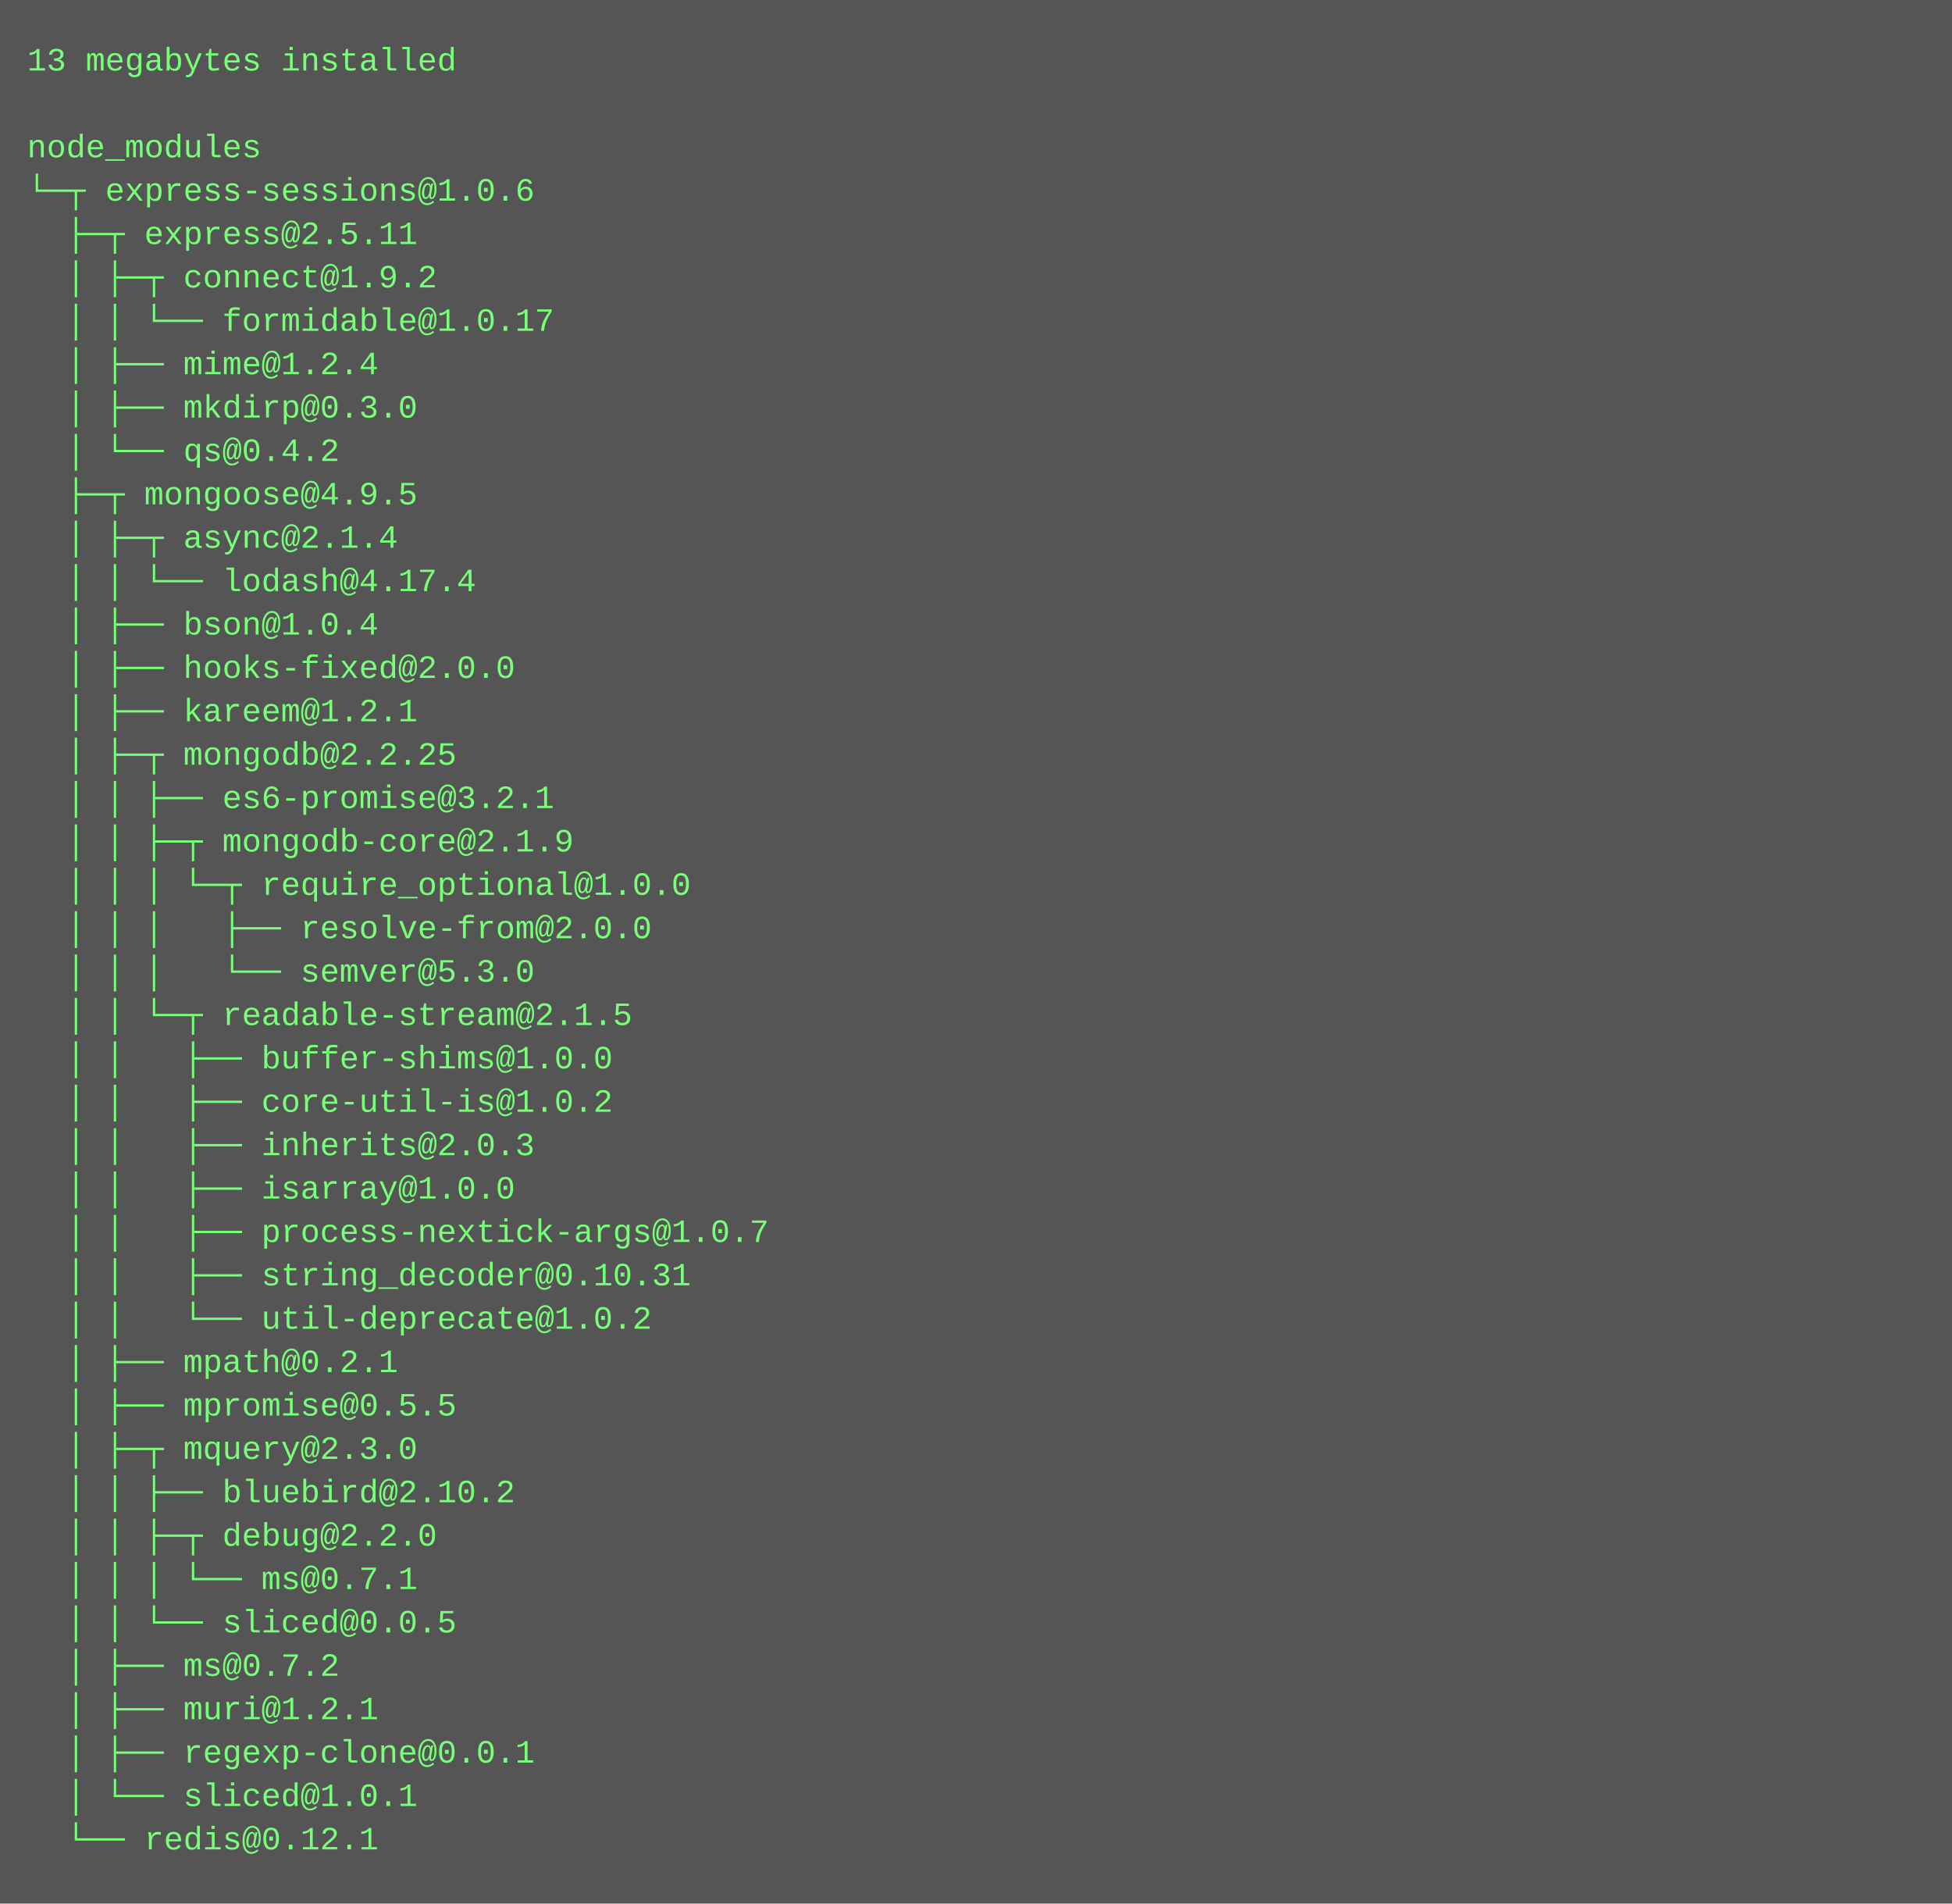
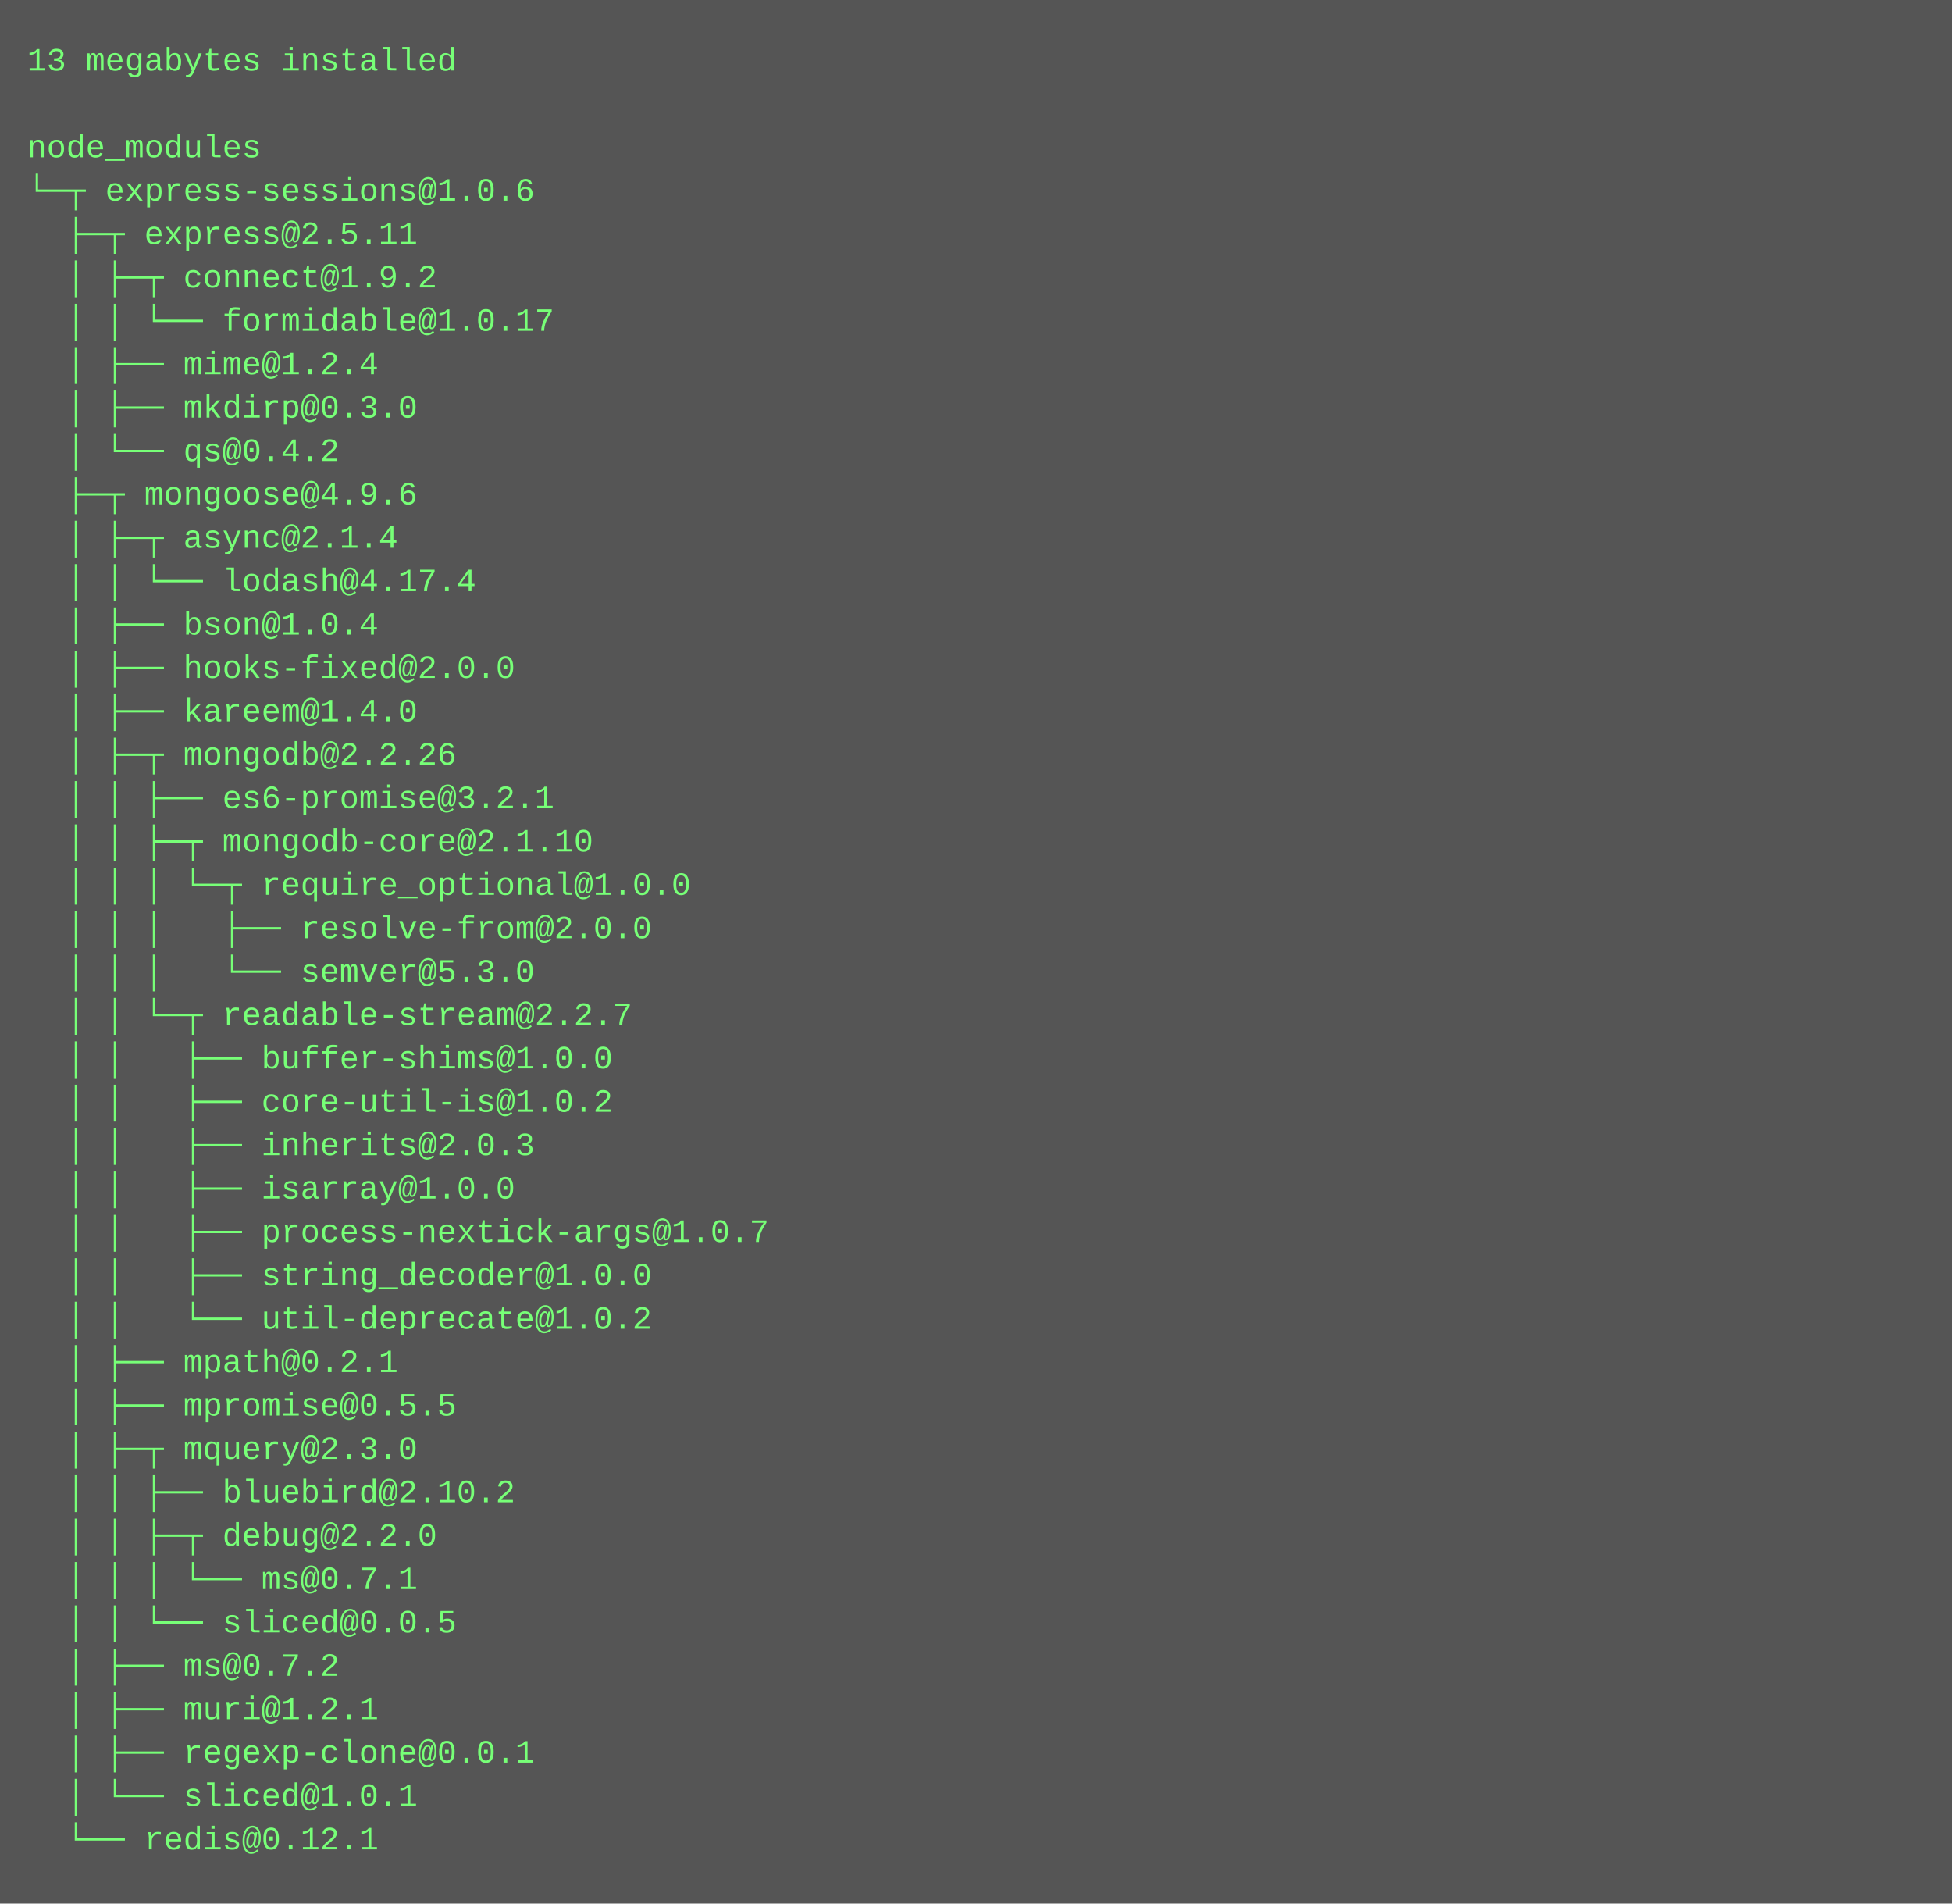
<svg xmlns="http://www.w3.org/2000/svg" height="702" width="720">
  <rect height="702" fill="#555" width="720" />
  <text fill="#7f7" font-family="Courier New" font-size="12" xml:space="preserve">
    <tspan x="10" y="26">13 megabytes installed</tspan>
    <tspan x="10" y="42" />
    <tspan x="10" y="58">node_modules</tspan>
    <tspan x="10" y="74">└─┬ express-sessions@1.0.6 </tspan>
    <tspan x="10" y="90">  ├─┬ express@2.5.11 </tspan>
    <tspan x="10" y="106">  │ ├─┬ connect@1.9.2 </tspan>
    <tspan x="10" y="122">  │ │ └── formidable@1.0.17 </tspan>
    <tspan x="10" y="138">  │ ├── mime@1.2.4 </tspan>
    <tspan x="10" y="154">  │ ├── mkdirp@0.3.0 </tspan>
    <tspan x="10" y="170">  │ └── qs@0.4.2 </tspan>
-     <tspan x="10" y="186">  ├─┬ mongoose@4.9.5 </tspan>
+     <tspan x="10" y="186">  ├─┬ mongoose@4.9.6 </tspan>
    <tspan x="10" y="202">  │ ├─┬ async@2.1.4 </tspan>
    <tspan x="10" y="218">  │ │ └── lodash@4.17.4 </tspan>
    <tspan x="10" y="234">  │ ├── bson@1.0.4 </tspan>
    <tspan x="10" y="250">  │ ├── hooks-fixed@2.0.0 </tspan>
-     <tspan x="10" y="266">  │ ├── kareem@1.2.1 </tspan>
-     <tspan x="10" y="282">  │ ├─┬ mongodb@2.2.25 </tspan>
+     <tspan x="10" y="266">  │ ├── kareem@1.4.0 </tspan>
+     <tspan x="10" y="282">  │ ├─┬ mongodb@2.2.26 </tspan>
    <tspan x="10" y="298">  │ │ ├── es6-promise@3.2.1 </tspan>
-     <tspan x="10" y="314">  │ │ ├─┬ mongodb-core@2.1.9 </tspan>
+     <tspan x="10" y="314">  │ │ ├─┬ mongodb-core@2.1.10 </tspan>
    <tspan x="10" y="330">  │ │ │ └─┬ require_optional@1.0.0 </tspan>
    <tspan x="10" y="346">  │ │ │   ├── resolve-from@2.0.0 </tspan>
    <tspan x="10" y="362">  │ │ │   └── semver@5.3.0 </tspan>
-     <tspan x="10" y="378">  │ │ └─┬ readable-stream@2.1.5 </tspan>
+     <tspan x="10" y="378">  │ │ └─┬ readable-stream@2.2.7 </tspan>
    <tspan x="10" y="394">  │ │   ├── buffer-shims@1.0.0 </tspan>
    <tspan x="10" y="410">  │ │   ├── core-util-is@1.0.2 </tspan>
    <tspan x="10" y="426">  │ │   ├── inherits@2.0.3 </tspan>
    <tspan x="10" y="442">  │ │   ├── isarray@1.0.0 </tspan>
    <tspan x="10" y="458">  │ │   ├── process-nextick-args@1.0.7 </tspan>
-     <tspan x="10" y="474">  │ │   ├── string_decoder@0.10.31 </tspan>
+     <tspan x="10" y="474">  │ │   ├── string_decoder@1.0.0 </tspan>
    <tspan x="10" y="490">  │ │   └── util-deprecate@1.0.2 </tspan>
    <tspan x="10" y="506">  │ ├── mpath@0.2.1 </tspan>
    <tspan x="10" y="522">  │ ├── mpromise@0.5.5 </tspan>
    <tspan x="10" y="538">  │ ├─┬ mquery@2.3.0 </tspan>
    <tspan x="10" y="554">  │ │ ├── bluebird@2.10.2 </tspan>
    <tspan x="10" y="570">  │ │ ├─┬ debug@2.2.0 </tspan>
    <tspan x="10" y="586">  │ │ │ └── ms@0.7.1 </tspan>
    <tspan x="10" y="602">  │ │ └── sliced@0.0.5 </tspan>
    <tspan x="10" y="618">  │ ├── ms@0.7.2 </tspan>
    <tspan x="10" y="634">  │ ├── muri@1.2.1 </tspan>
    <tspan x="10" y="650">  │ ├── regexp-clone@0.0.1 </tspan>
    <tspan x="10" y="666">  │ └── sliced@1.0.1 </tspan>
    <tspan x="10" y="682">  └── redis@0.12.1</tspan>
  </text>
</svg>
